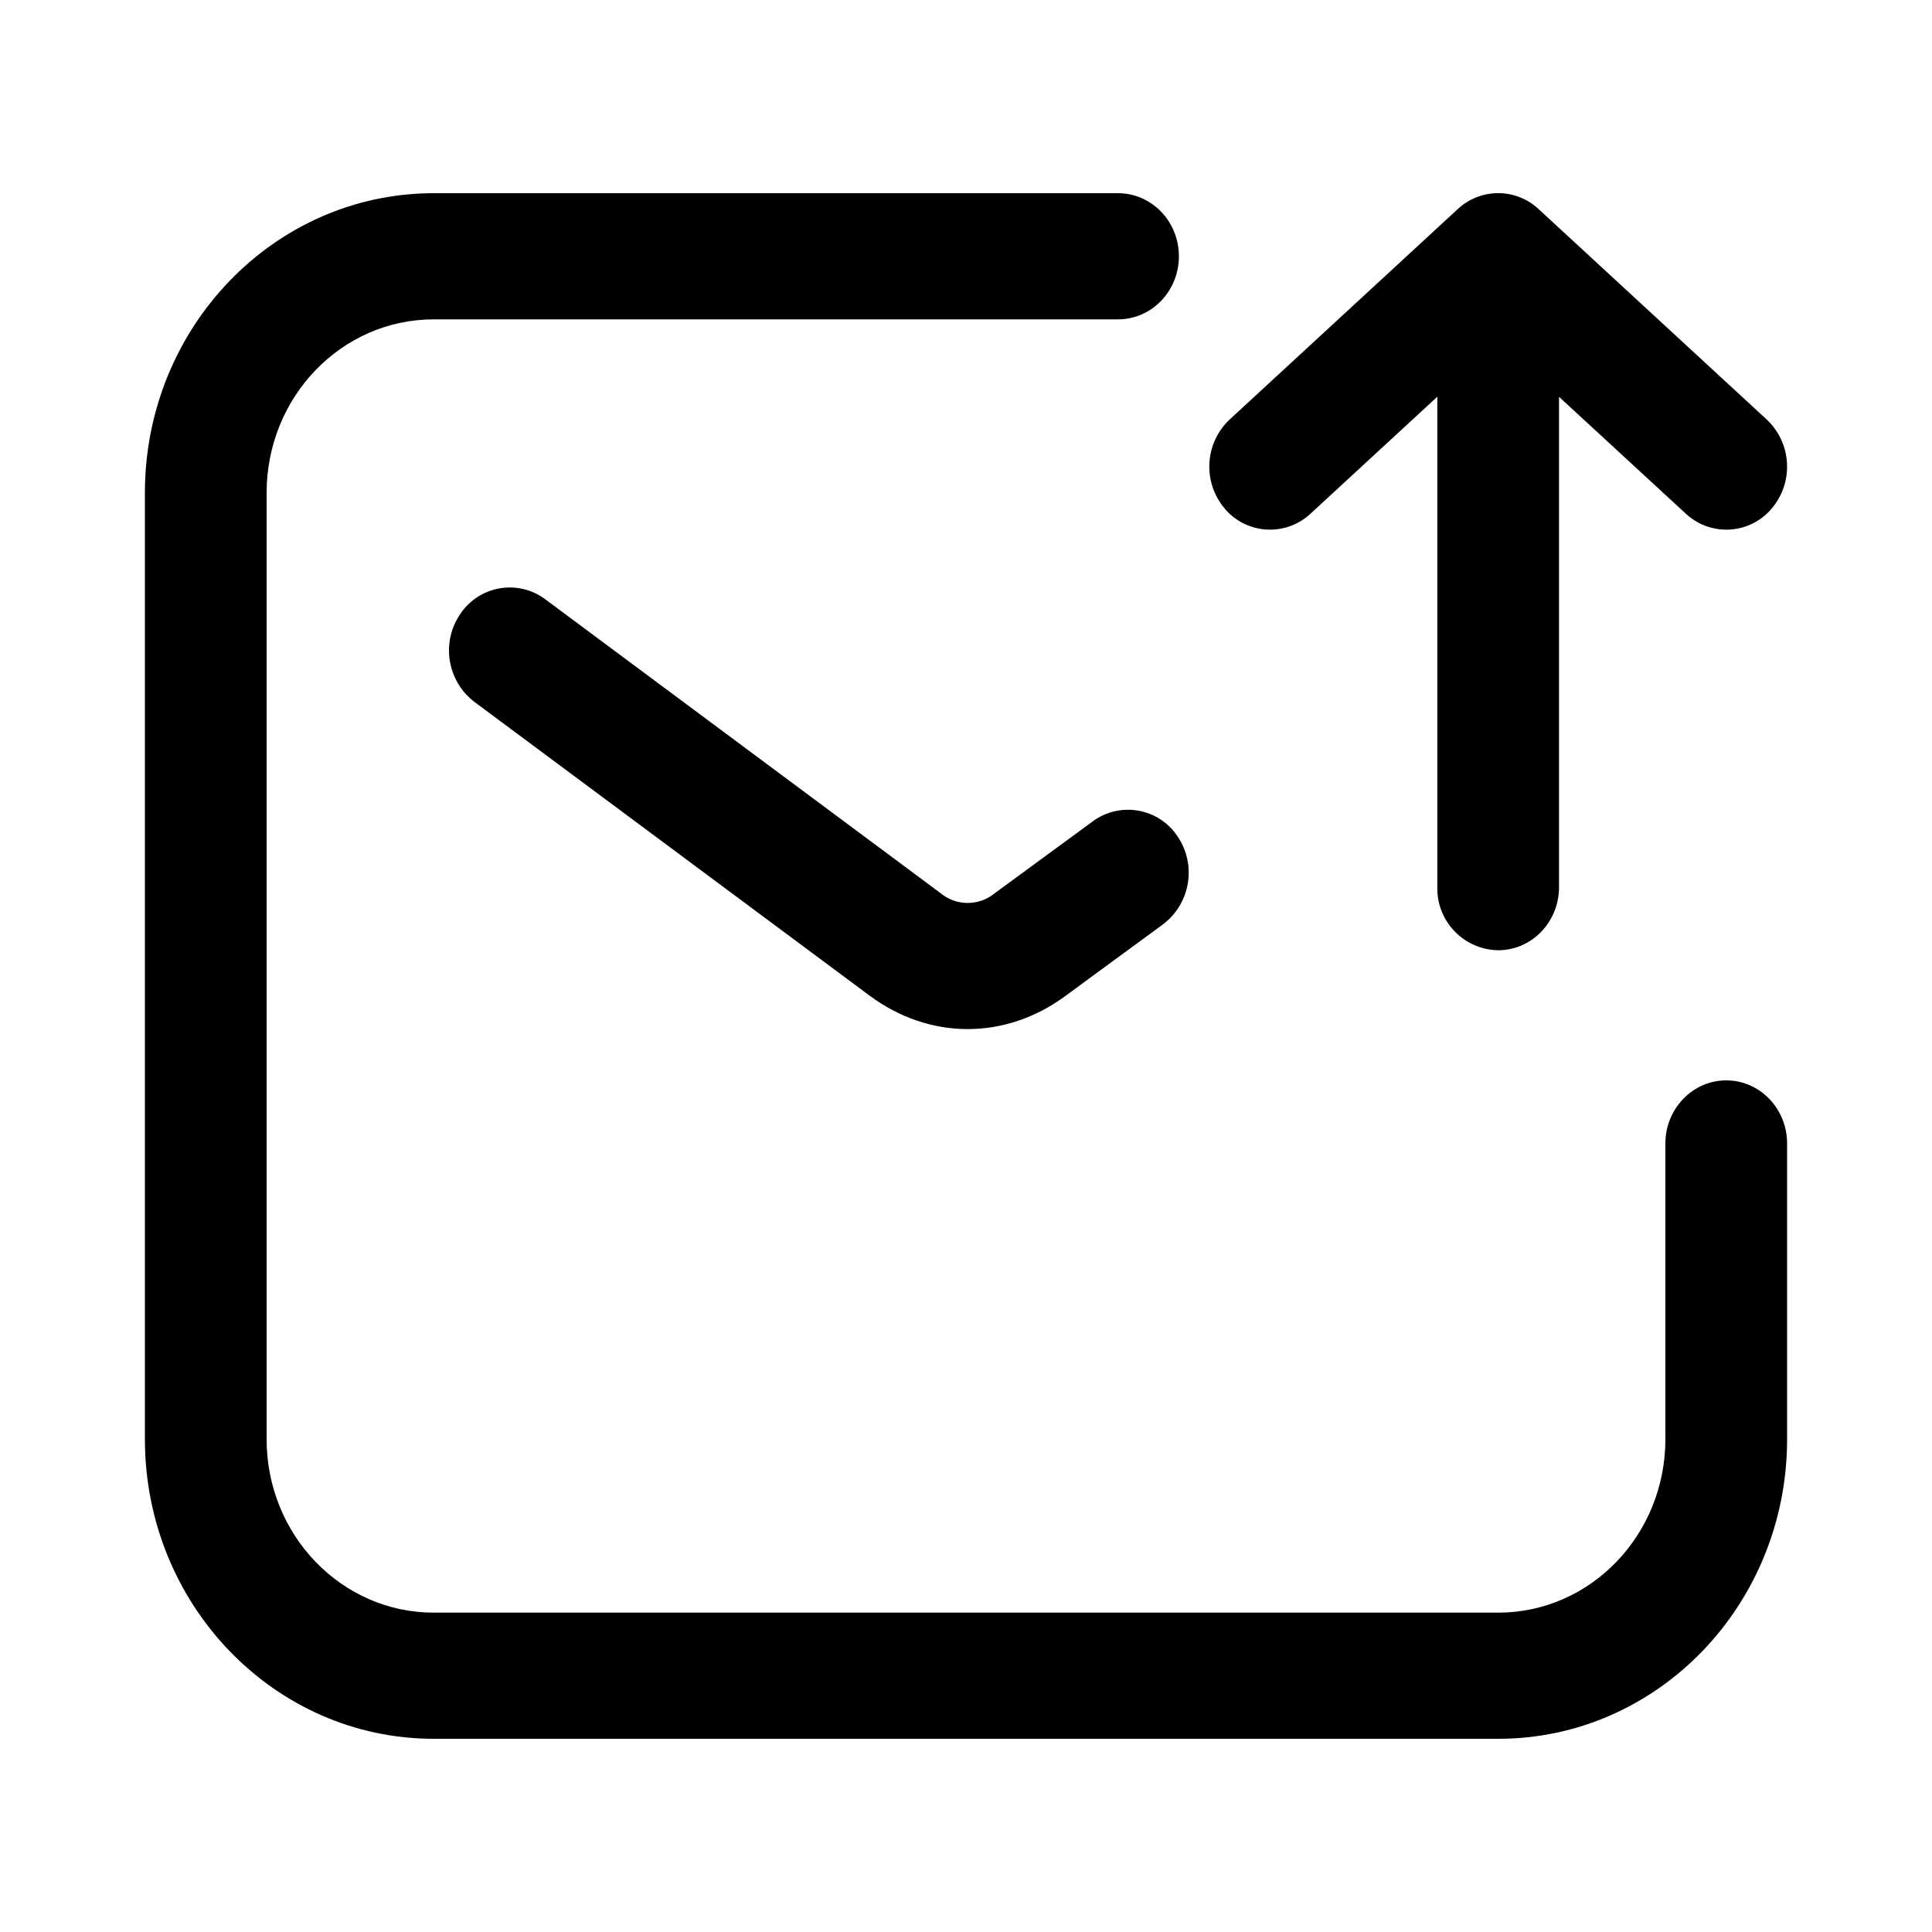
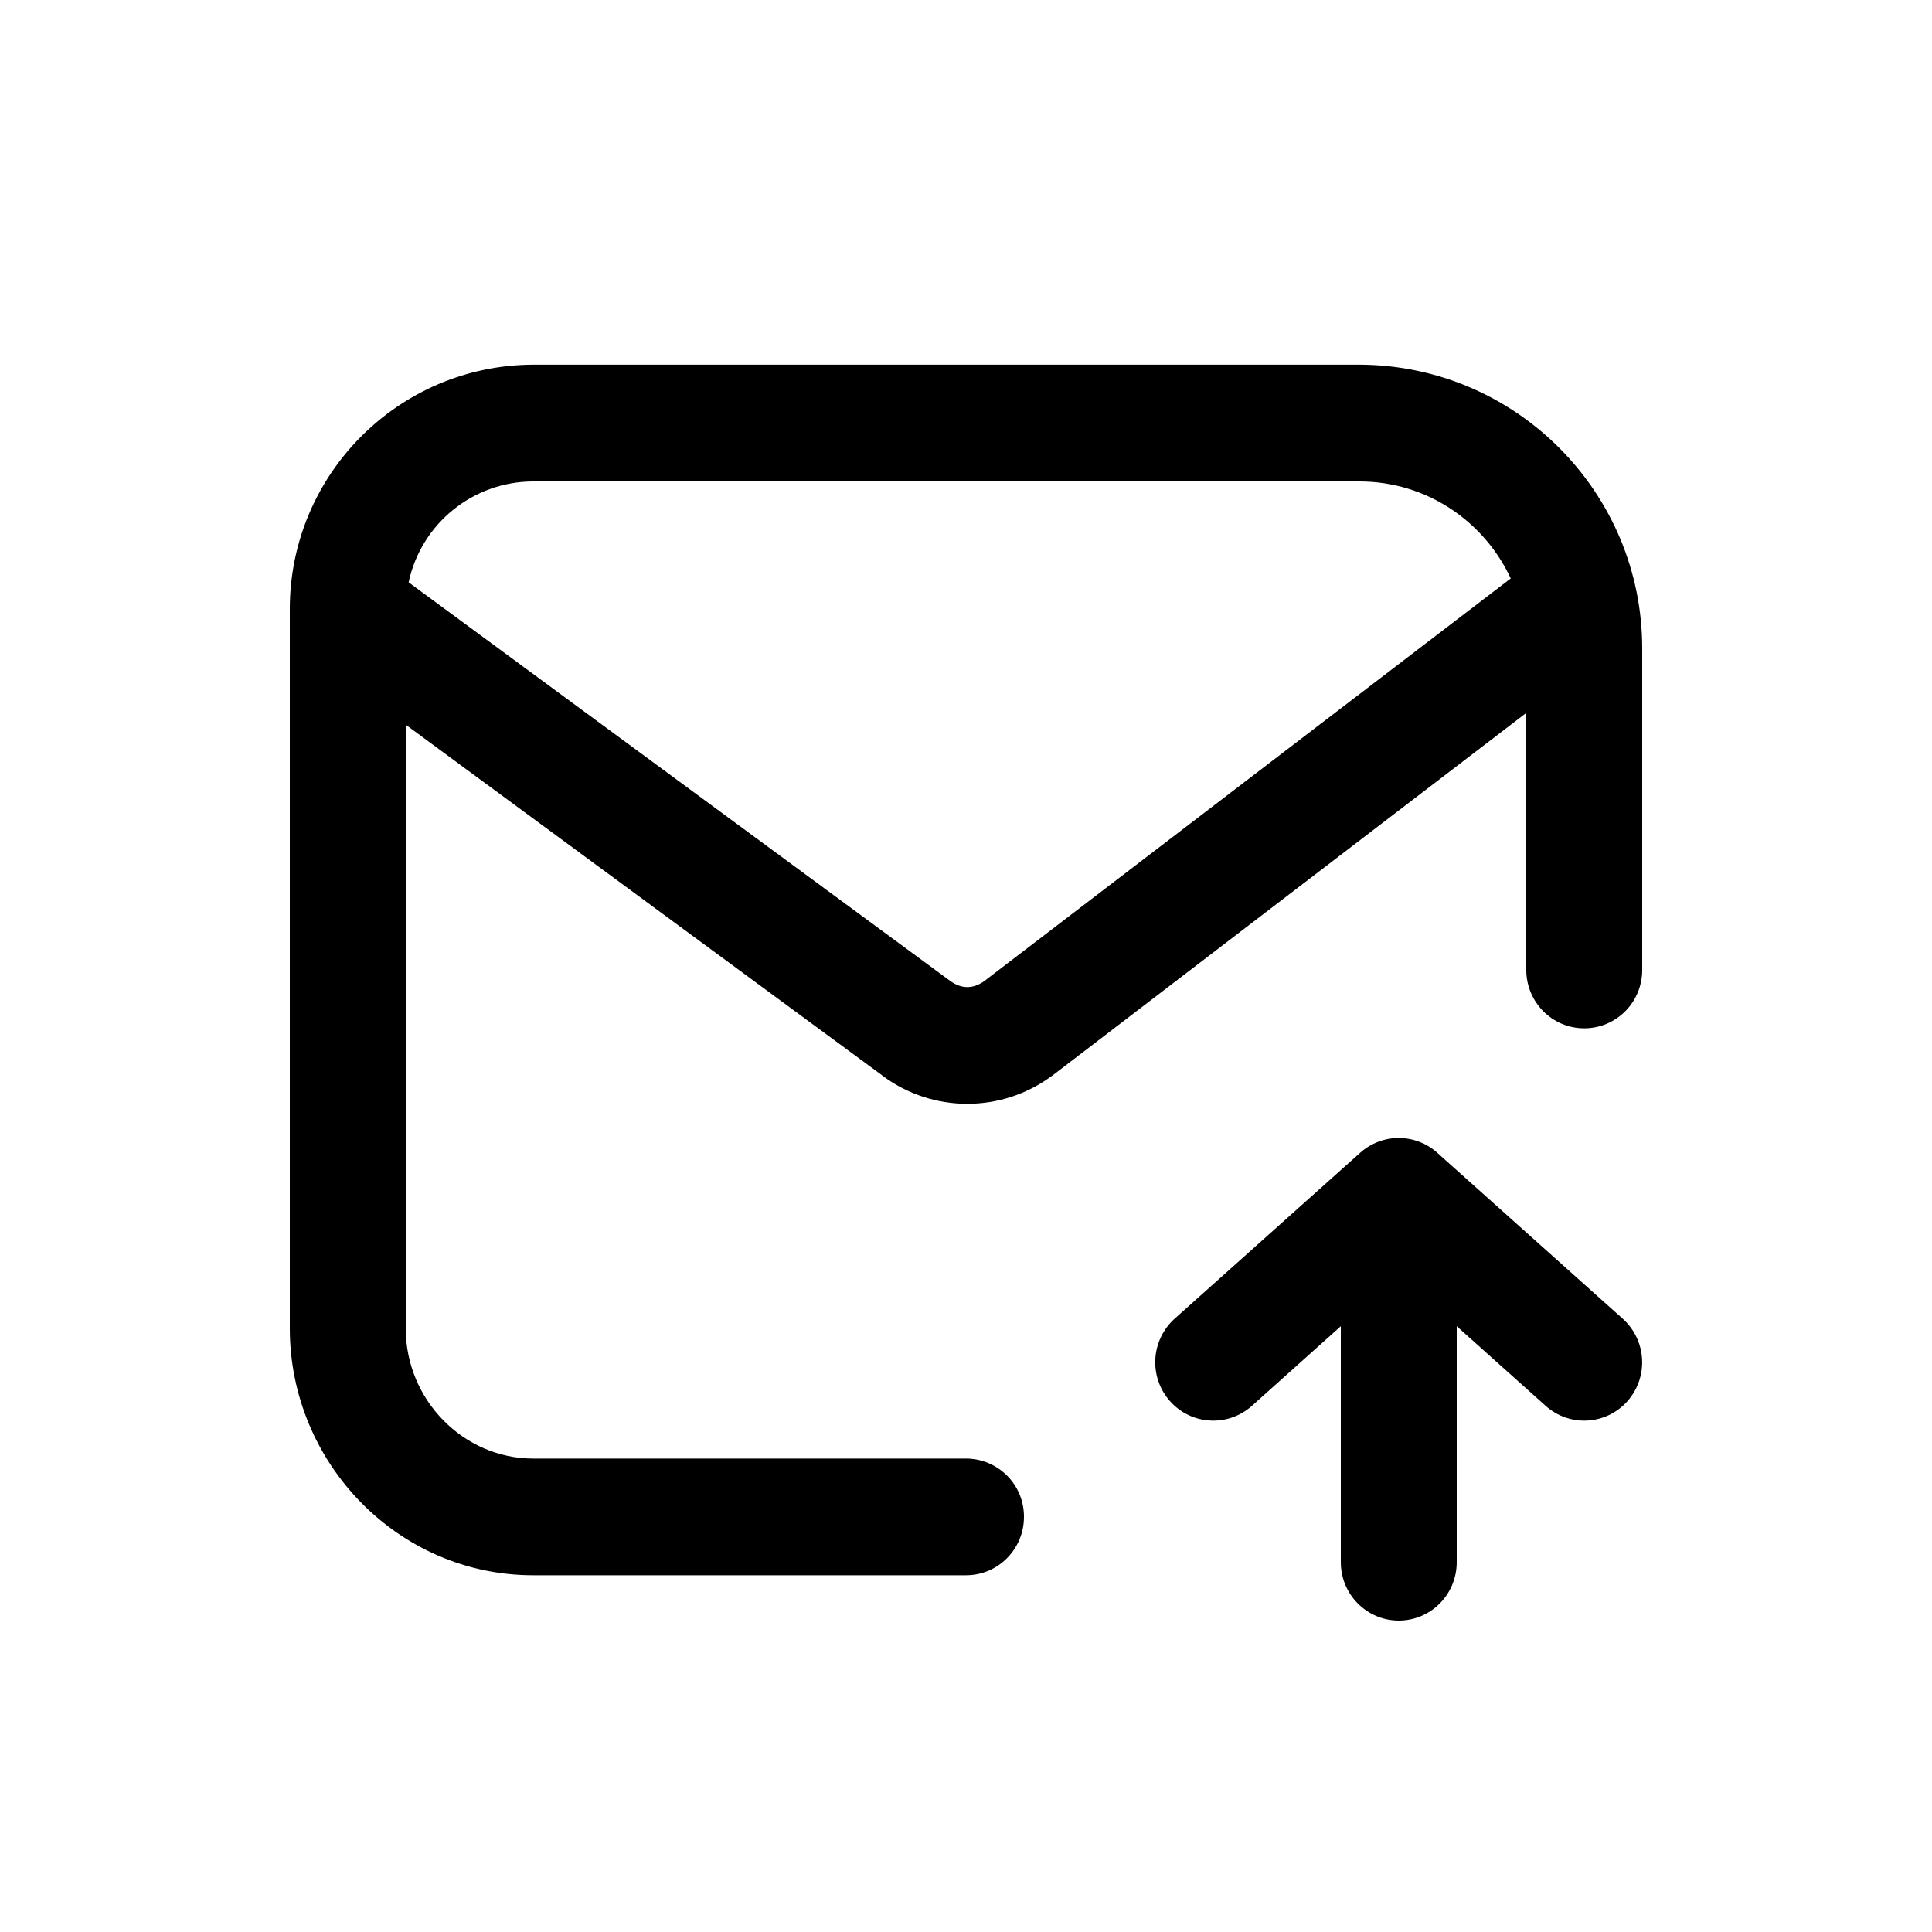
<svg xmlns="http://www.w3.org/2000/svg" width="20" height="20" fill="none" class="persona-icon" viewBox="0 0 20 20">
-   <path fill="currentColor" d="M12.678 5.264a.67.67 0 0 1 .052-.922l2.36-2.177a.613.613 0 0 1 .838 0l2.36 2.177a.67.67 0 0 1 .053.922.614.614 0 0 1-.889.054l-1.313-1.21v5.076c0 .36-.282.653-.63.653a.64.64 0 0 1-.63-.653V4.107l-1.313 1.211a.614.614 0 0 1-.889-.054" />
-   <path fill="currentColor" d="M4.49 3.306c-.956 0-1.73.804-1.73 1.796v9.796c0 .992.775 1.796 1.73 1.796h11.02c.955 0 1.73-.804 1.73-1.796v-3.061c0-.36.283-.653.63-.653s.63.292.63.653v3.061c0 1.713-1.339 3.102-2.99 3.102H4.49C2.84 18 1.5 16.611 1.5 14.898V5.102C1.5 3.39 2.839 2 4.49 2h7.084c.348 0 .63.292.63.653 0 .36-.282.653-.63.653z" />
-   <path fill="currentColor" d="M5.645 6.204a.615.615 0 0 0-.879.15.67.67 0 0 0 .145.912l4.09 3.04c.619.46 1.402.463 2.024.007l1.015-.745a.67.67 0 0 0 .15-.91.615.615 0 0 0-.877-.156l-1.016.745a.44.44 0 0 1-.563-.003z" />
+   <path fill="currentColor" fill-rule="evenodd" d="M4.2 13.751V7.502l4.932 3.63.004.004a1.47 1.47 0 0 0 1.748.005l.008-.005L15.8 7.38v2.66c0 .334.268.605.6.605s.6-.27.6-.604v-3.32a2.937 2.937 0 0 0-2.927-2.946H5.52A2.53 2.53 0 0 0 3 6.313v7.438c0 1.393 1.12 2.556 2.52 2.556H10c.331 0 .6-.27.6-.604a.6.6 0 0 0-.6-.604H5.52c-.721 0-1.32-.606-1.32-1.348m1.32-8.767h8.553c.693 0 1.29.41 1.566 1.004l-5.455 4.172q-.173.119-.347-.005L4.23 6.028a1.32 1.32 0 0 1 1.29-1.044" clip-rule="evenodd" />
+   <path fill="currentColor" d="M12.161 13.65a.607.607 0 0 0-.05.854c.22.249.6.271.848.05l.921-.825v2.443c0 .333.269.604.6.604s.6-.27.6-.604v-2.443l.921.825c.248.221.627.199.847-.05a.607.607 0 0 0-.05-.853l-1.92-1.718a.597.597 0 0 0-.797 0z" />
</svg>
